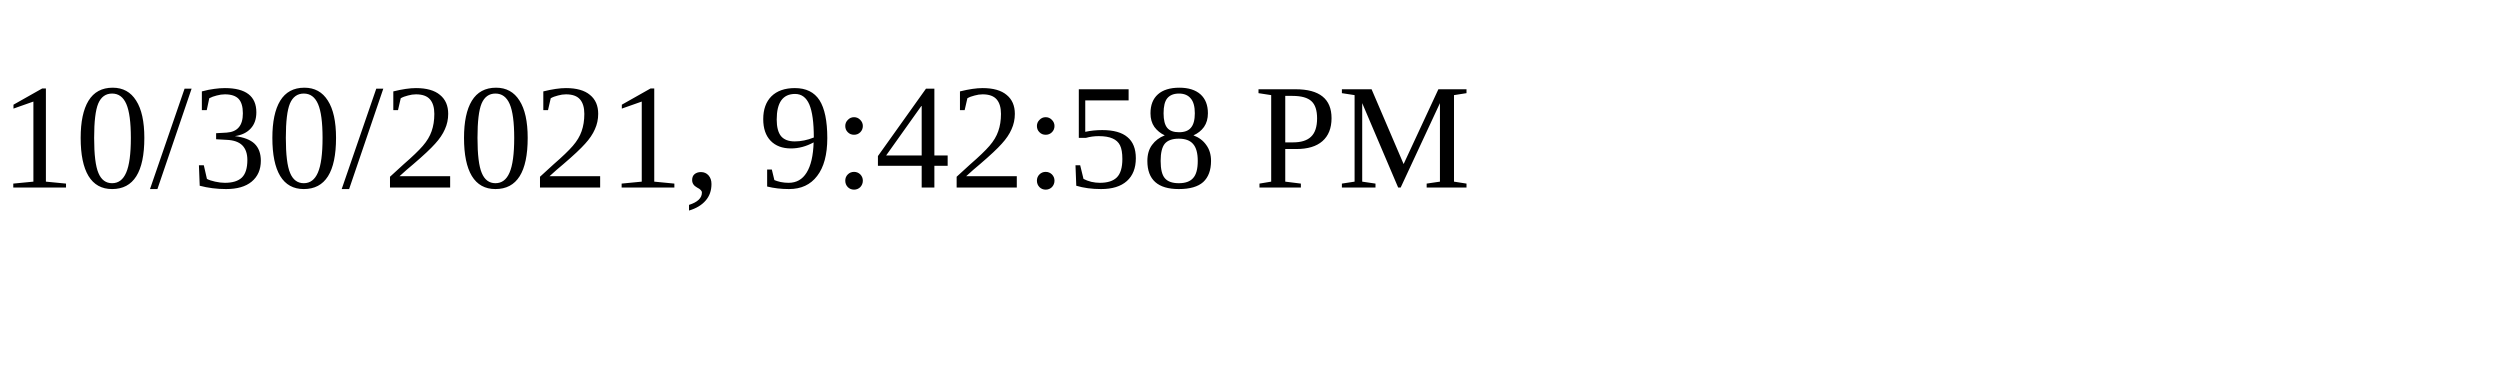
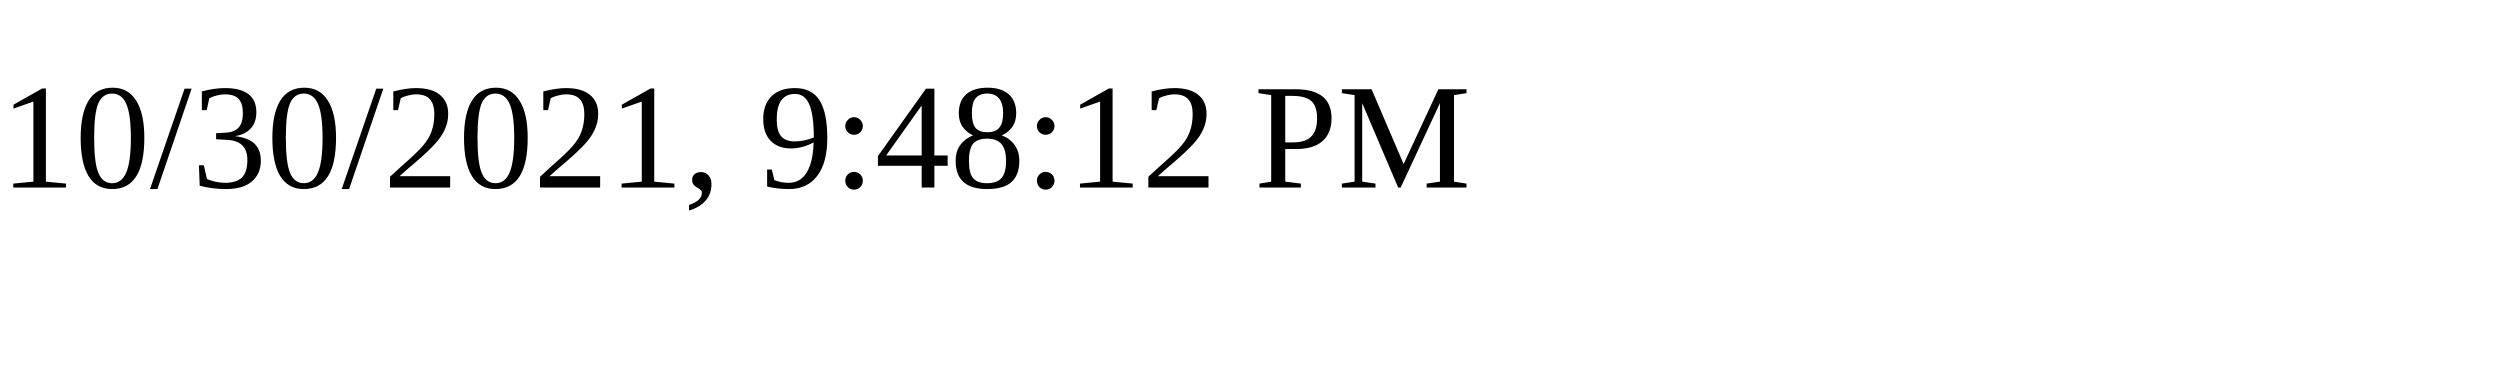
<svg xmlns="http://www.w3.org/2000/svg" height="30" width="200">
-   <text x="0" y="15">10/30/2021, 9:42:58 PM</text>
+   <text x="0" y="15">10/30/2021, 9:48:12 PM</text>
</svg>
